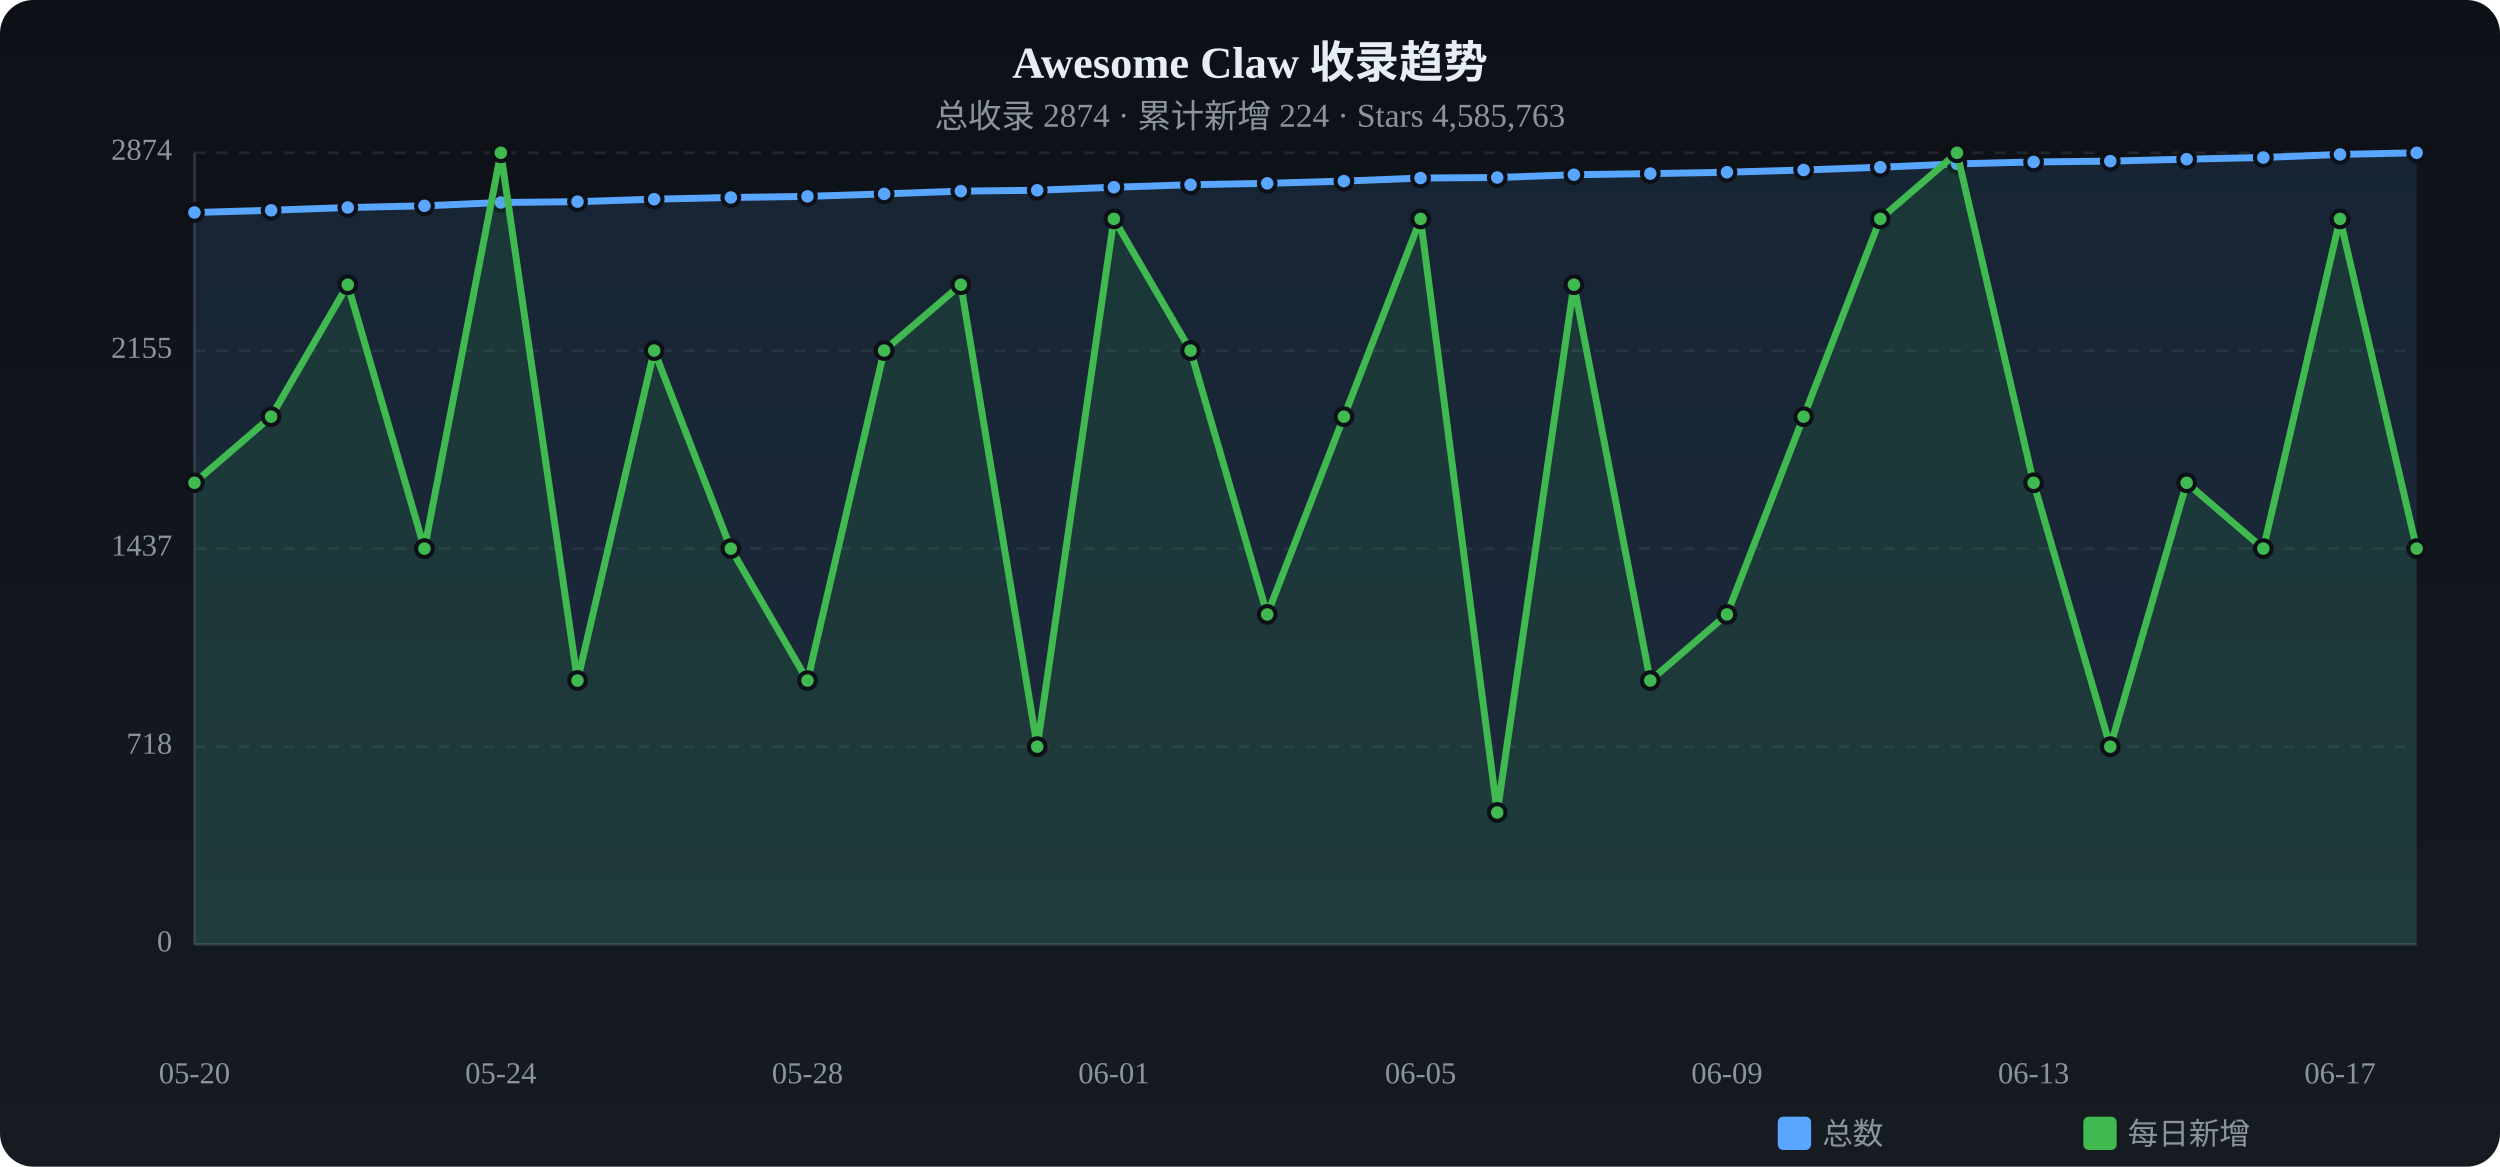
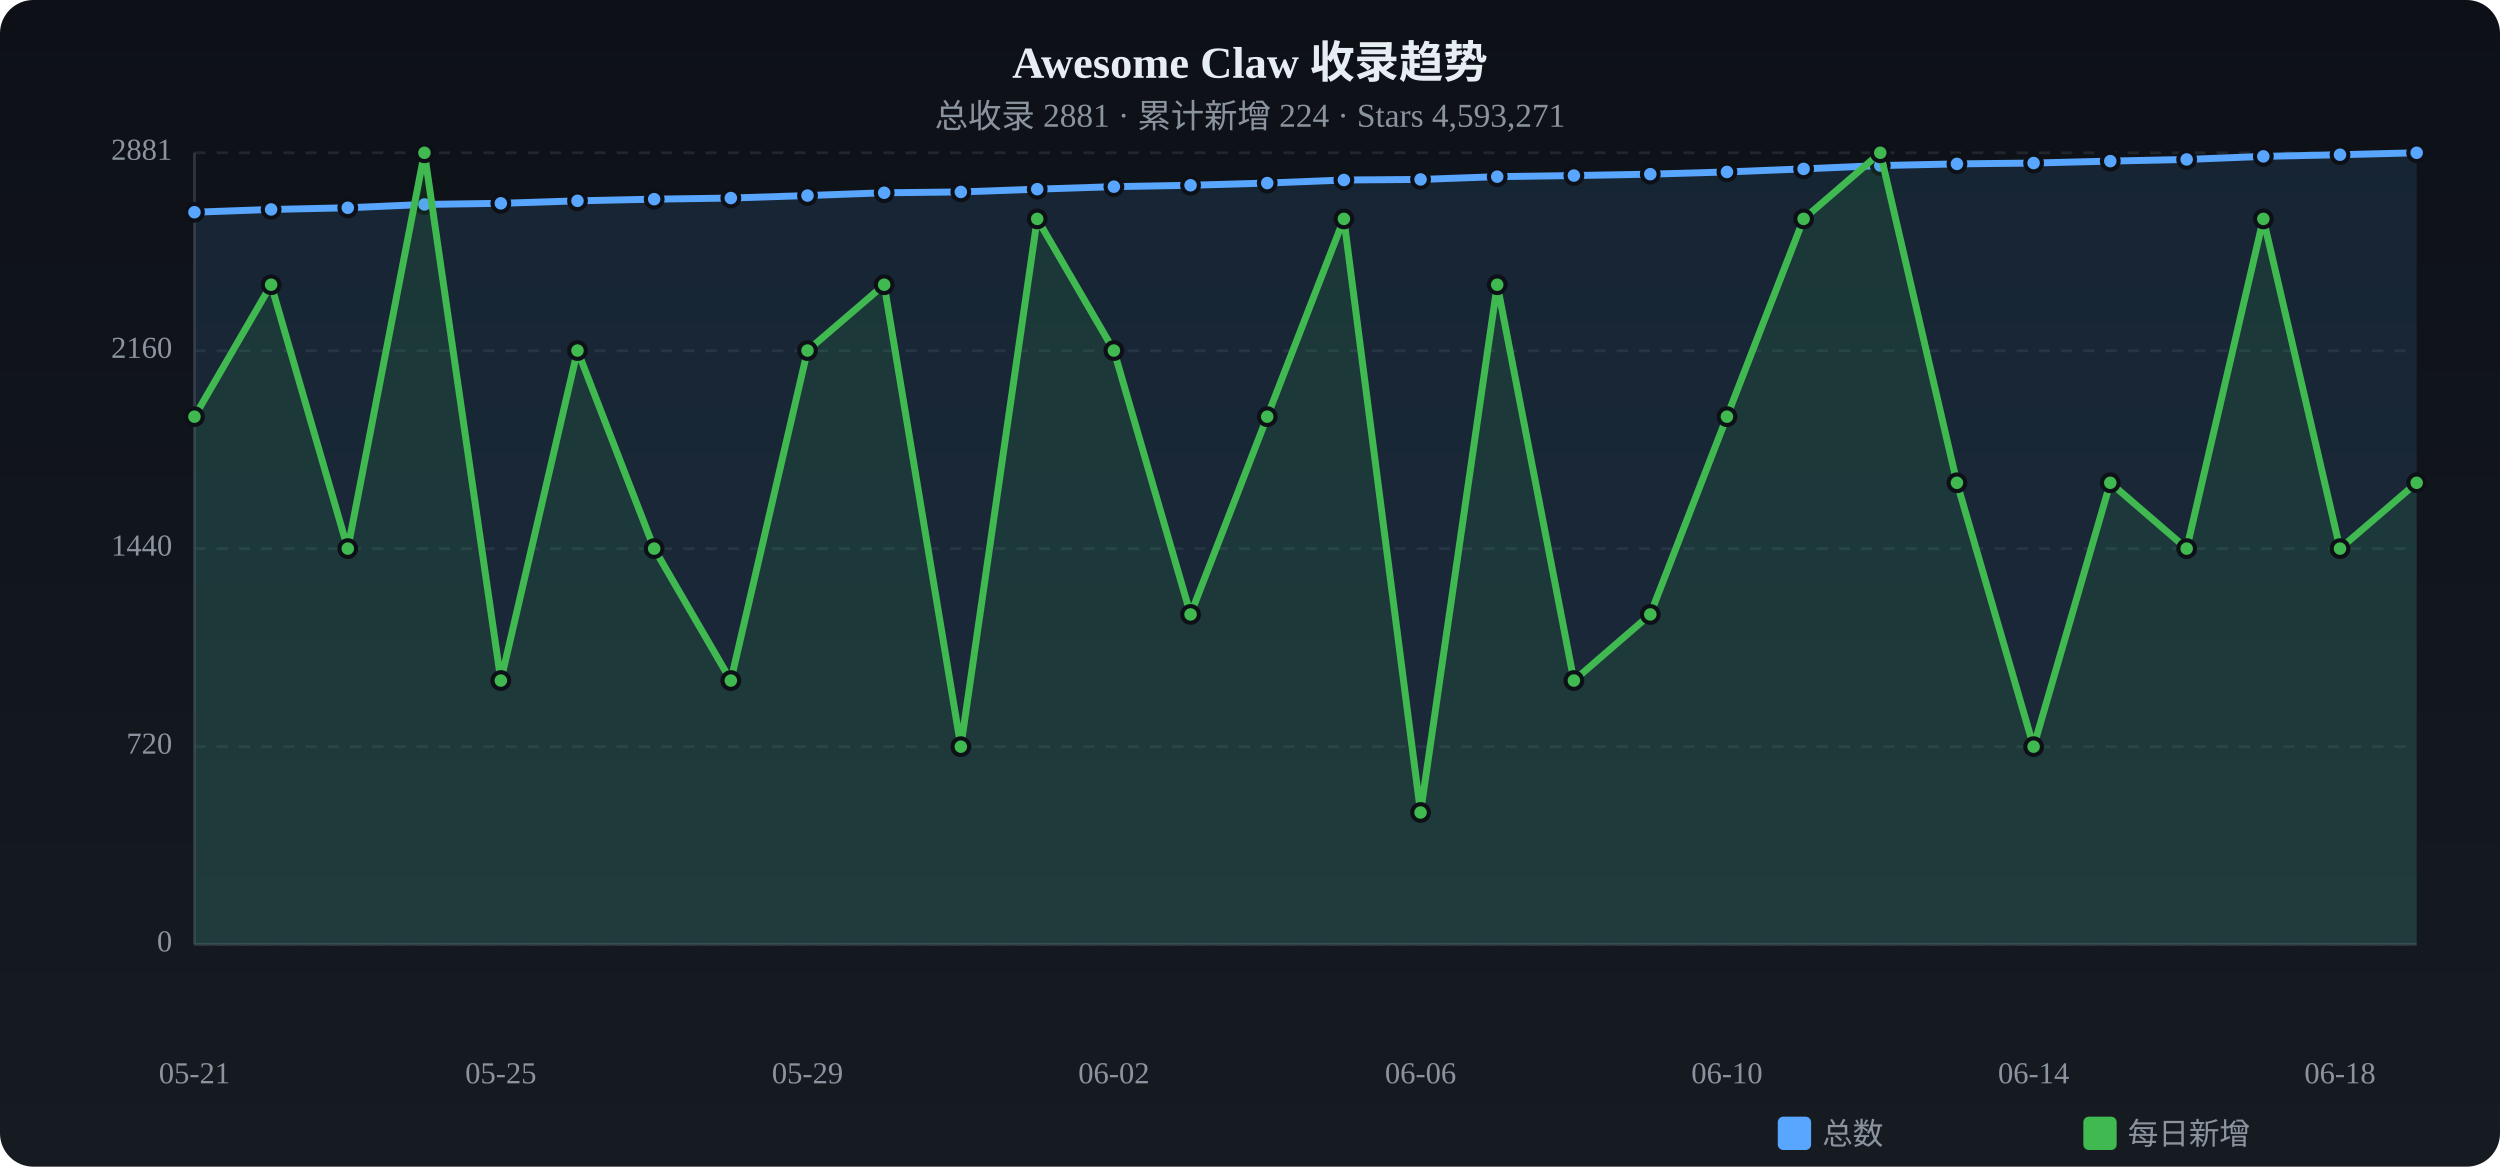
<svg xmlns="http://www.w3.org/2000/svg" viewBox="0 0 900 420" width="900" height="420">
  <defs>
    <linearGradient id="tbg" x1="0%" y1="0%" x2="0%" y2="100%">
      <stop offset="0%" stop-color="#0d1117" />
      <stop offset="100%" stop-color="#161b22" />
    </linearGradient>
  </defs>
  <rect width="900" height="420" rx="12" fill="url(#tbg)" />
  <text x="450.0" y="28" text-anchor="middle" fill="#e6edf3" font-size="16" font-weight="bold">Awesome Claw 收录趋势</text>
-   <text x="450.0" y="46" text-anchor="middle" fill="#8b949e" font-size="12">总收录 2874 · 累计新增 224 · Stars 4,585,763</text>
+   <text x="450.0" y="46" text-anchor="middle" fill="#8b949e" font-size="12">总收录 2881 · 累计新增 224 · Stars 4,593,271</text>
  <text x="62" y="340.0" text-anchor="end" fill="#8b949e" font-size="11" dominant-baseline="middle">0</text>
  <line x1="70" y1="340.0" x2="870" y2="340.0" stroke="#21262d" stroke-dasharray="4 4" />
-   <text x="62" y="268.8" text-anchor="end" fill="#8b949e" font-size="11" dominant-baseline="middle">718</text>
+   <text x="62" y="268.8" text-anchor="end" fill="#8b949e" font-size="11" dominant-baseline="middle">720</text>
  <line x1="70" y1="268.8" x2="870" y2="268.8" stroke="#21262d" stroke-dasharray="4 4" />
-   <text x="62" y="197.5" text-anchor="end" fill="#8b949e" font-size="11" dominant-baseline="middle">1437</text>
+   <text x="62" y="197.5" text-anchor="end" fill="#8b949e" font-size="11" dominant-baseline="middle">1440</text>
  <line x1="70" y1="197.5" x2="870" y2="197.5" stroke="#21262d" stroke-dasharray="4 4" />
-   <text x="62" y="126.3" text-anchor="end" fill="#8b949e" font-size="11" dominant-baseline="middle">2155</text>
+   <text x="62" y="126.3" text-anchor="end" fill="#8b949e" font-size="11" dominant-baseline="middle">2160</text>
  <line x1="70" y1="126.3" x2="870" y2="126.3" stroke="#21262d" stroke-dasharray="4 4" />
-   <text x="62" y="55.0" text-anchor="end" fill="#8b949e" font-size="11" dominant-baseline="middle">2874</text>
+   <text x="62" y="55.0" text-anchor="end" fill="#8b949e" font-size="11" dominant-baseline="middle">2881</text>
  <line x1="70" y1="55.0" x2="870" y2="55.0" stroke="#21262d" stroke-dasharray="4 4" />
  <line x1="70" y1="55" x2="70" y2="340" stroke="#30363d" />
  <line x1="70" y1="340" x2="870" y2="340" stroke="#30363d" />
-   <path d="M70.0,76.5 L97.6,75.7 L125.2,74.7 L152.8,74.1 L180.3,72.9 L207.9,72.6 L235.5,71.7 L263.1,71.1 L290.7,70.7 L318.3,69.8 L345.9,68.8 L373.4,68.5 L401.0,67.4 L428.6,66.5 L456.2,66.0 L483.8,65.2 L511.4,64.1 L539.0,63.9 L566.6,62.9 L594.1,62.5 L621.7,62.0 L649.3,61.2 L676.9,60.2 L704.5,59.0 L732.1,58.3 L759.7,58.0 L787.2,57.3 L814.8,56.7 L842.4,55.6 L870.0,55.0 L870.0,340 L70.0,340 Z" fill="#58a6ff" opacity="0.12" />
-   <polyline points="70.0,76.5 97.6,75.7 125.2,74.7 152.8,74.1 180.3,72.9 207.9,72.6 235.5,71.7 263.1,71.1 290.7,70.7 318.3,69.8 345.9,68.8 373.4,68.5 401.0,67.4 428.6,66.5 456.2,66.0 483.8,65.2 511.4,64.1 539.0,63.9 566.6,62.9 594.1,62.5 621.7,62.0 649.3,61.2 676.9,60.2 704.5,59.0 732.1,58.3 759.7,58.0 787.2,57.3 814.8,56.7 842.4,55.6 870.0,55.0" fill="none" stroke="#58a6ff" stroke-width="2.5" stroke-linecap="round" stroke-linejoin="round" />
-   <circle cx="70.0" cy="76.5" r="3" fill="#58a6ff" stroke="#0d1117" stroke-width="1.5" />
-   <circle cx="97.6" cy="75.7" r="3" fill="#58a6ff" stroke="#0d1117" stroke-width="1.5" />
-   <circle cx="125.2" cy="74.7" r="3" fill="#58a6ff" stroke="#0d1117" stroke-width="1.5" />
-   <circle cx="152.8" cy="74.1" r="3" fill="#58a6ff" stroke="#0d1117" stroke-width="1.5" />
-   <circle cx="180.3" cy="72.9" r="3" fill="#58a6ff" stroke="#0d1117" stroke-width="1.5" />
-   <circle cx="207.9" cy="72.6" r="3" fill="#58a6ff" stroke="#0d1117" stroke-width="1.5" />
+   <path d="M70.0,76.4 L97.6,75.4 L125.2,74.8 L152.8,73.6 L180.3,73.2 L207.9,72.3 L235.5,71.7 L263.1,71.3 L290.7,70.4 L318.3,69.4 L345.9,69.1 L373.4,68.1 L401.0,67.2 L428.6,66.7 L456.2,65.9 L483.8,64.8 L511.4,64.6 L539.0,63.6 L566.6,63.2 L594.1,62.7 L621.7,61.9 L649.3,60.8 L676.9,59.6 L704.5,59.0 L732.1,58.7 L759.7,58.0 L787.2,57.4 L814.8,56.3 L842.4,55.7 L870.0,55.0 L870.0,340 L70.0,340 Z" fill="#58a6ff" opacity="0.12" />
+   <polyline points="70.0,76.4 97.6,75.4 125.2,74.8 152.8,73.6 180.3,73.2 207.9,72.3 235.5,71.7 263.1,71.3 290.7,70.4 318.3,69.4 345.9,69.1 373.4,68.1 401.0,67.2 428.6,66.7 456.2,65.9 483.8,64.8 511.4,64.6 539.0,63.6 566.6,63.2 594.1,62.7 621.7,61.9 649.3,60.8 676.9,59.6 704.5,59.0 732.1,58.7 759.7,58.0 787.2,57.4 814.8,56.3 842.4,55.7 870.0,55.0" fill="none" stroke="#58a6ff" stroke-width="2.5" stroke-linecap="round" stroke-linejoin="round" />
+   <circle cx="70.0" cy="76.4" r="3" fill="#58a6ff" stroke="#0d1117" stroke-width="1.5" />
+   <circle cx="97.6" cy="75.4" r="3" fill="#58a6ff" stroke="#0d1117" stroke-width="1.5" />
+   <circle cx="125.2" cy="74.8" r="3" fill="#58a6ff" stroke="#0d1117" stroke-width="1.5" />
+   <circle cx="152.8" cy="73.6" r="3" fill="#58a6ff" stroke="#0d1117" stroke-width="1.5" />
+   <circle cx="180.3" cy="73.2" r="3" fill="#58a6ff" stroke="#0d1117" stroke-width="1.5" />
+   <circle cx="207.9" cy="72.3" r="3" fill="#58a6ff" stroke="#0d1117" stroke-width="1.5" />
  <circle cx="235.5" cy="71.7" r="3" fill="#58a6ff" stroke="#0d1117" stroke-width="1.5" />
-   <circle cx="263.1" cy="71.1" r="3" fill="#58a6ff" stroke="#0d1117" stroke-width="1.5" />
-   <circle cx="290.7" cy="70.7" r="3" fill="#58a6ff" stroke="#0d1117" stroke-width="1.5" />
-   <circle cx="318.3" cy="69.8" r="3" fill="#58a6ff" stroke="#0d1117" stroke-width="1.5" />
-   <circle cx="345.9" cy="68.8" r="3" fill="#58a6ff" stroke="#0d1117" stroke-width="1.5" />
-   <circle cx="373.4" cy="68.5" r="3" fill="#58a6ff" stroke="#0d1117" stroke-width="1.5" />
-   <circle cx="401.0" cy="67.4" r="3" fill="#58a6ff" stroke="#0d1117" stroke-width="1.5" />
-   <circle cx="428.6" cy="66.5" r="3" fill="#58a6ff" stroke="#0d1117" stroke-width="1.5" />
-   <circle cx="456.2" cy="66.0" r="3" fill="#58a6ff" stroke="#0d1117" stroke-width="1.5" />
-   <circle cx="483.8" cy="65.2" r="3" fill="#58a6ff" stroke="#0d1117" stroke-width="1.5" />
-   <circle cx="511.4" cy="64.1" r="3" fill="#58a6ff" stroke="#0d1117" stroke-width="1.5" />
-   <circle cx="539.0" cy="63.9" r="3" fill="#58a6ff" stroke="#0d1117" stroke-width="1.5" />
-   <circle cx="566.6" cy="62.9" r="3" fill="#58a6ff" stroke="#0d1117" stroke-width="1.5" />
-   <circle cx="594.1" cy="62.5" r="3" fill="#58a6ff" stroke="#0d1117" stroke-width="1.5" />
-   <circle cx="621.7" cy="62.0" r="3" fill="#58a6ff" stroke="#0d1117" stroke-width="1.5" />
-   <circle cx="649.3" cy="61.2" r="3" fill="#58a6ff" stroke="#0d1117" stroke-width="1.5" />
-   <circle cx="676.9" cy="60.2" r="3" fill="#58a6ff" stroke="#0d1117" stroke-width="1.5" />
+   <circle cx="263.1" cy="71.3" r="3" fill="#58a6ff" stroke="#0d1117" stroke-width="1.5" />
+   <circle cx="290.7" cy="70.4" r="3" fill="#58a6ff" stroke="#0d1117" stroke-width="1.5" />
+   <circle cx="318.3" cy="69.4" r="3" fill="#58a6ff" stroke="#0d1117" stroke-width="1.5" />
+   <circle cx="345.9" cy="69.1" r="3" fill="#58a6ff" stroke="#0d1117" stroke-width="1.5" />
+   <circle cx="373.4" cy="68.1" r="3" fill="#58a6ff" stroke="#0d1117" stroke-width="1.5" />
+   <circle cx="401.0" cy="67.2" r="3" fill="#58a6ff" stroke="#0d1117" stroke-width="1.5" />
+   <circle cx="428.6" cy="66.7" r="3" fill="#58a6ff" stroke="#0d1117" stroke-width="1.5" />
+   <circle cx="456.2" cy="65.9" r="3" fill="#58a6ff" stroke="#0d1117" stroke-width="1.5" />
+   <circle cx="483.8" cy="64.8" r="3" fill="#58a6ff" stroke="#0d1117" stroke-width="1.5" />
+   <circle cx="511.4" cy="64.6" r="3" fill="#58a6ff" stroke="#0d1117" stroke-width="1.5" />
+   <circle cx="539.0" cy="63.6" r="3" fill="#58a6ff" stroke="#0d1117" stroke-width="1.5" />
+   <circle cx="566.6" cy="63.2" r="3" fill="#58a6ff" stroke="#0d1117" stroke-width="1.5" />
+   <circle cx="594.1" cy="62.7" r="3" fill="#58a6ff" stroke="#0d1117" stroke-width="1.5" />
+   <circle cx="621.7" cy="61.9" r="3" fill="#58a6ff" stroke="#0d1117" stroke-width="1.5" />
+   <circle cx="649.3" cy="60.8" r="3" fill="#58a6ff" stroke="#0d1117" stroke-width="1.5" />
+   <circle cx="676.9" cy="59.6" r="3" fill="#58a6ff" stroke="#0d1117" stroke-width="1.5" />
  <circle cx="704.5" cy="59.0" r="3" fill="#58a6ff" stroke="#0d1117" stroke-width="1.5" />
-   <circle cx="732.1" cy="58.3" r="3" fill="#58a6ff" stroke="#0d1117" stroke-width="1.5" />
+   <circle cx="732.1" cy="58.7" r="3" fill="#58a6ff" stroke="#0d1117" stroke-width="1.5" />
  <circle cx="759.7" cy="58.0" r="3" fill="#58a6ff" stroke="#0d1117" stroke-width="1.5" />
-   <circle cx="787.2" cy="57.3" r="3" fill="#58a6ff" stroke="#0d1117" stroke-width="1.5" />
-   <circle cx="814.8" cy="56.7" r="3" fill="#58a6ff" stroke="#0d1117" stroke-width="1.5" />
-   <circle cx="842.4" cy="55.6" r="3" fill="#58a6ff" stroke="#0d1117" stroke-width="1.5" />
+   <circle cx="787.2" cy="57.4" r="3" fill="#58a6ff" stroke="#0d1117" stroke-width="1.5" />
+   <circle cx="814.8" cy="56.3" r="3" fill="#58a6ff" stroke="#0d1117" stroke-width="1.5" />
+   <circle cx="842.4" cy="55.7" r="3" fill="#58a6ff" stroke="#0d1117" stroke-width="1.5" />
  <circle cx="870.0" cy="55.0" r="3" fill="#58a6ff" stroke="#0d1117" stroke-width="1.5" />
-   <path d="M70.0,173.8 L97.6,150.0 L125.2,102.5 L152.8,197.5 L180.3,55.0 L207.9,245.0 L235.5,126.2 L263.1,197.5 L290.7,245.0 L318.3,126.2 L345.9,102.5 L373.4,268.8 L401.0,78.8 L428.6,126.2 L456.2,221.2 L483.8,150.0 L511.4,78.8 L539.0,292.5 L566.6,102.5 L594.1,245.0 L621.7,221.2 L649.3,150.0 L676.9,78.8 L704.5,55.0 L732.1,173.8 L759.7,268.8 L787.2,173.8 L814.8,197.5 L842.4,78.8 L870.0,197.5 L870.0,340 L70.0,340 Z" fill="#3fb950" opacity="0.12" />
-   <polyline points="70.0,173.8 97.6,150.0 125.2,102.5 152.8,197.5 180.3,55.0 207.9,245.0 235.5,126.2 263.1,197.5 290.7,245.0 318.3,126.2 345.9,102.5 373.4,268.8 401.0,78.8 428.6,126.2 456.2,221.2 483.8,150.0 511.4,78.8 539.0,292.5 566.6,102.5 594.1,245.0 621.7,221.2 649.3,150.0 676.9,78.8 704.5,55.0 732.1,173.8 759.7,268.8 787.2,173.8 814.8,197.5 842.4,78.8 870.0,197.5" fill="none" stroke="#3fb950" stroke-width="2.5" stroke-linecap="round" stroke-linejoin="round" />
-   <circle cx="70.0" cy="173.8" r="3" fill="#3fb950" stroke="#0d1117" stroke-width="1.5" />
-   <circle cx="97.6" cy="150.0" r="3" fill="#3fb950" stroke="#0d1117" stroke-width="1.5" />
-   <circle cx="125.2" cy="102.5" r="3" fill="#3fb950" stroke="#0d1117" stroke-width="1.5" />
-   <circle cx="152.8" cy="197.5" r="3" fill="#3fb950" stroke="#0d1117" stroke-width="1.5" />
-   <circle cx="180.3" cy="55.0" r="3" fill="#3fb950" stroke="#0d1117" stroke-width="1.5" />
-   <circle cx="207.9" cy="245.0" r="3" fill="#3fb950" stroke="#0d1117" stroke-width="1.5" />
-   <circle cx="235.5" cy="126.2" r="3" fill="#3fb950" stroke="#0d1117" stroke-width="1.5" />
-   <circle cx="263.1" cy="197.5" r="3" fill="#3fb950" stroke="#0d1117" stroke-width="1.5" />
-   <circle cx="290.7" cy="245.0" r="3" fill="#3fb950" stroke="#0d1117" stroke-width="1.5" />
-   <circle cx="318.3" cy="126.2" r="3" fill="#3fb950" stroke="#0d1117" stroke-width="1.5" />
-   <circle cx="345.9" cy="102.5" r="3" fill="#3fb950" stroke="#0d1117" stroke-width="1.5" />
-   <circle cx="373.4" cy="268.8" r="3" fill="#3fb950" stroke="#0d1117" stroke-width="1.5" />
-   <circle cx="401.0" cy="78.8" r="3" fill="#3fb950" stroke="#0d1117" stroke-width="1.5" />
-   <circle cx="428.6" cy="126.2" r="3" fill="#3fb950" stroke="#0d1117" stroke-width="1.5" />
-   <circle cx="456.2" cy="221.2" r="3" fill="#3fb950" stroke="#0d1117" stroke-width="1.5" />
-   <circle cx="483.8" cy="150.0" r="3" fill="#3fb950" stroke="#0d1117" stroke-width="1.5" />
-   <circle cx="511.4" cy="78.8" r="3" fill="#3fb950" stroke="#0d1117" stroke-width="1.5" />
-   <circle cx="539.0" cy="292.5" r="3" fill="#3fb950" stroke="#0d1117" stroke-width="1.5" />
-   <circle cx="566.6" cy="102.5" r="3" fill="#3fb950" stroke="#0d1117" stroke-width="1.5" />
-   <circle cx="594.1" cy="245.0" r="3" fill="#3fb950" stroke="#0d1117" stroke-width="1.5" />
-   <circle cx="621.7" cy="221.2" r="3" fill="#3fb950" stroke="#0d1117" stroke-width="1.5" />
-   <circle cx="649.3" cy="150.0" r="3" fill="#3fb950" stroke="#0d1117" stroke-width="1.5" />
-   <circle cx="676.9" cy="78.8" r="3" fill="#3fb950" stroke="#0d1117" stroke-width="1.5" />
-   <circle cx="704.5" cy="55.0" r="3" fill="#3fb950" stroke="#0d1117" stroke-width="1.5" />
-   <circle cx="732.1" cy="173.8" r="3" fill="#3fb950" stroke="#0d1117" stroke-width="1.5" />
-   <circle cx="759.7" cy="268.8" r="3" fill="#3fb950" stroke="#0d1117" stroke-width="1.5" />
-   <circle cx="787.2" cy="173.8" r="3" fill="#3fb950" stroke="#0d1117" stroke-width="1.5" />
-   <circle cx="814.8" cy="197.5" r="3" fill="#3fb950" stroke="#0d1117" stroke-width="1.5" />
-   <circle cx="842.4" cy="78.8" r="3" fill="#3fb950" stroke="#0d1117" stroke-width="1.5" />
-   <circle cx="870.0" cy="197.5" r="3" fill="#3fb950" stroke="#0d1117" stroke-width="1.5" />
-   <text x="70.0" y="390" text-anchor="middle" fill="#8b949e" font-size="11">05-20</text>
-   <text x="180.3" y="390" text-anchor="middle" fill="#8b949e" font-size="11">05-24</text>
-   <text x="290.7" y="390" text-anchor="middle" fill="#8b949e" font-size="11">05-28</text>
-   <text x="401.0" y="390" text-anchor="middle" fill="#8b949e" font-size="11">06-01</text>
-   <text x="511.4" y="390" text-anchor="middle" fill="#8b949e" font-size="11">06-05</text>
-   <text x="621.7" y="390" text-anchor="middle" fill="#8b949e" font-size="11">06-09</text>
-   <text x="732.1" y="390" text-anchor="middle" fill="#8b949e" font-size="11">06-13</text>
-   <text x="842.4" y="390" text-anchor="middle" fill="#8b949e" font-size="11">06-17</text>
+   <path d="M70.0,150.0 L97.6,102.5 L125.2,197.5 L152.8,55.0 L180.3,245.0 L207.9,126.2 L235.5,197.5 L263.1,245.0 L290.7,126.2 L318.3,102.5 L345.9,268.8 L373.4,78.8 L401.0,126.2 L428.6,221.2 L456.2,150.0 L483.8,78.8 L511.4,292.5 L539.0,102.5 L566.6,245.0 L594.1,221.2 L621.7,150.0 L649.3,78.8 L676.9,55.0 L704.5,173.8 L732.1,268.8 L759.7,173.8 L787.2,197.5 L814.8,78.8 L842.4,197.5 L870.0,173.8 L870.0,340 L70.0,340 Z" fill="#3fb950" opacity="0.12" />
+   <polyline points="70.0,150.0 97.6,102.5 125.2,197.5 152.8,55.0 180.3,245.0 207.9,126.2 235.5,197.5 263.1,245.0 290.7,126.2 318.3,102.5 345.9,268.8 373.4,78.8 401.0,126.2 428.6,221.2 456.2,150.0 483.8,78.8 511.4,292.5 539.0,102.5 566.6,245.0 594.1,221.2 621.7,150.0 649.3,78.8 676.9,55.0 704.5,173.8 732.1,268.8 759.7,173.8 787.2,197.5 814.8,78.8 842.4,197.5 870.0,173.8" fill="none" stroke="#3fb950" stroke-width="2.5" stroke-linecap="round" stroke-linejoin="round" />
+   <circle cx="70.0" cy="150.0" r="3" fill="#3fb950" stroke="#0d1117" stroke-width="1.5" />
+   <circle cx="97.6" cy="102.5" r="3" fill="#3fb950" stroke="#0d1117" stroke-width="1.5" />
+   <circle cx="125.2" cy="197.5" r="3" fill="#3fb950" stroke="#0d1117" stroke-width="1.5" />
+   <circle cx="152.8" cy="55.0" r="3" fill="#3fb950" stroke="#0d1117" stroke-width="1.5" />
+   <circle cx="180.3" cy="245.0" r="3" fill="#3fb950" stroke="#0d1117" stroke-width="1.5" />
+   <circle cx="207.9" cy="126.2" r="3" fill="#3fb950" stroke="#0d1117" stroke-width="1.5" />
+   <circle cx="235.5" cy="197.5" r="3" fill="#3fb950" stroke="#0d1117" stroke-width="1.5" />
+   <circle cx="263.1" cy="245.0" r="3" fill="#3fb950" stroke="#0d1117" stroke-width="1.5" />
+   <circle cx="290.7" cy="126.2" r="3" fill="#3fb950" stroke="#0d1117" stroke-width="1.5" />
+   <circle cx="318.3" cy="102.5" r="3" fill="#3fb950" stroke="#0d1117" stroke-width="1.5" />
+   <circle cx="345.9" cy="268.8" r="3" fill="#3fb950" stroke="#0d1117" stroke-width="1.5" />
+   <circle cx="373.4" cy="78.8" r="3" fill="#3fb950" stroke="#0d1117" stroke-width="1.5" />
+   <circle cx="401.0" cy="126.2" r="3" fill="#3fb950" stroke="#0d1117" stroke-width="1.5" />
+   <circle cx="428.6" cy="221.2" r="3" fill="#3fb950" stroke="#0d1117" stroke-width="1.5" />
+   <circle cx="456.2" cy="150.0" r="3" fill="#3fb950" stroke="#0d1117" stroke-width="1.5" />
+   <circle cx="483.8" cy="78.8" r="3" fill="#3fb950" stroke="#0d1117" stroke-width="1.5" />
+   <circle cx="511.4" cy="292.5" r="3" fill="#3fb950" stroke="#0d1117" stroke-width="1.5" />
+   <circle cx="539.0" cy="102.5" r="3" fill="#3fb950" stroke="#0d1117" stroke-width="1.5" />
+   <circle cx="566.6" cy="245.0" r="3" fill="#3fb950" stroke="#0d1117" stroke-width="1.5" />
+   <circle cx="594.1" cy="221.2" r="3" fill="#3fb950" stroke="#0d1117" stroke-width="1.5" />
+   <circle cx="621.7" cy="150.0" r="3" fill="#3fb950" stroke="#0d1117" stroke-width="1.5" />
+   <circle cx="649.3" cy="78.8" r="3" fill="#3fb950" stroke="#0d1117" stroke-width="1.5" />
+   <circle cx="676.9" cy="55.0" r="3" fill="#3fb950" stroke="#0d1117" stroke-width="1.5" />
+   <circle cx="704.5" cy="173.8" r="3" fill="#3fb950" stroke="#0d1117" stroke-width="1.5" />
+   <circle cx="732.1" cy="268.8" r="3" fill="#3fb950" stroke="#0d1117" stroke-width="1.5" />
+   <circle cx="759.7" cy="173.8" r="3" fill="#3fb950" stroke="#0d1117" stroke-width="1.5" />
+   <circle cx="787.2" cy="197.5" r="3" fill="#3fb950" stroke="#0d1117" stroke-width="1.5" />
+   <circle cx="814.8" cy="78.8" r="3" fill="#3fb950" stroke="#0d1117" stroke-width="1.5" />
+   <circle cx="842.4" cy="197.5" r="3" fill="#3fb950" stroke="#0d1117" stroke-width="1.5" />
+   <circle cx="870.0" cy="173.8" r="3" fill="#3fb950" stroke="#0d1117" stroke-width="1.5" />
+   <text x="70.0" y="390" text-anchor="middle" fill="#8b949e" font-size="11">05-21</text>
+   <text x="180.3" y="390" text-anchor="middle" fill="#8b949e" font-size="11">05-25</text>
+   <text x="290.7" y="390" text-anchor="middle" fill="#8b949e" font-size="11">05-29</text>
+   <text x="401.0" y="390" text-anchor="middle" fill="#8b949e" font-size="11">06-02</text>
+   <text x="511.4" y="390" text-anchor="middle" fill="#8b949e" font-size="11">06-06</text>
+   <text x="621.7" y="390" text-anchor="middle" fill="#8b949e" font-size="11">06-10</text>
+   <text x="732.1" y="390" text-anchor="middle" fill="#8b949e" font-size="11">06-14</text>
+   <text x="842.4" y="390" text-anchor="middle" fill="#8b949e" font-size="11">06-18</text>
  <rect x="640" y="402" width="12" height="12" rx="2" fill="#58a6ff" />
  <text x="656" y="412" fill="#8b949e" font-size="11">总数</text>
  <rect x="750" y="402" width="12" height="12" rx="2" fill="#3fb950" />
  <text x="766" y="412" fill="#8b949e" font-size="11">每日新增</text>
</svg>
